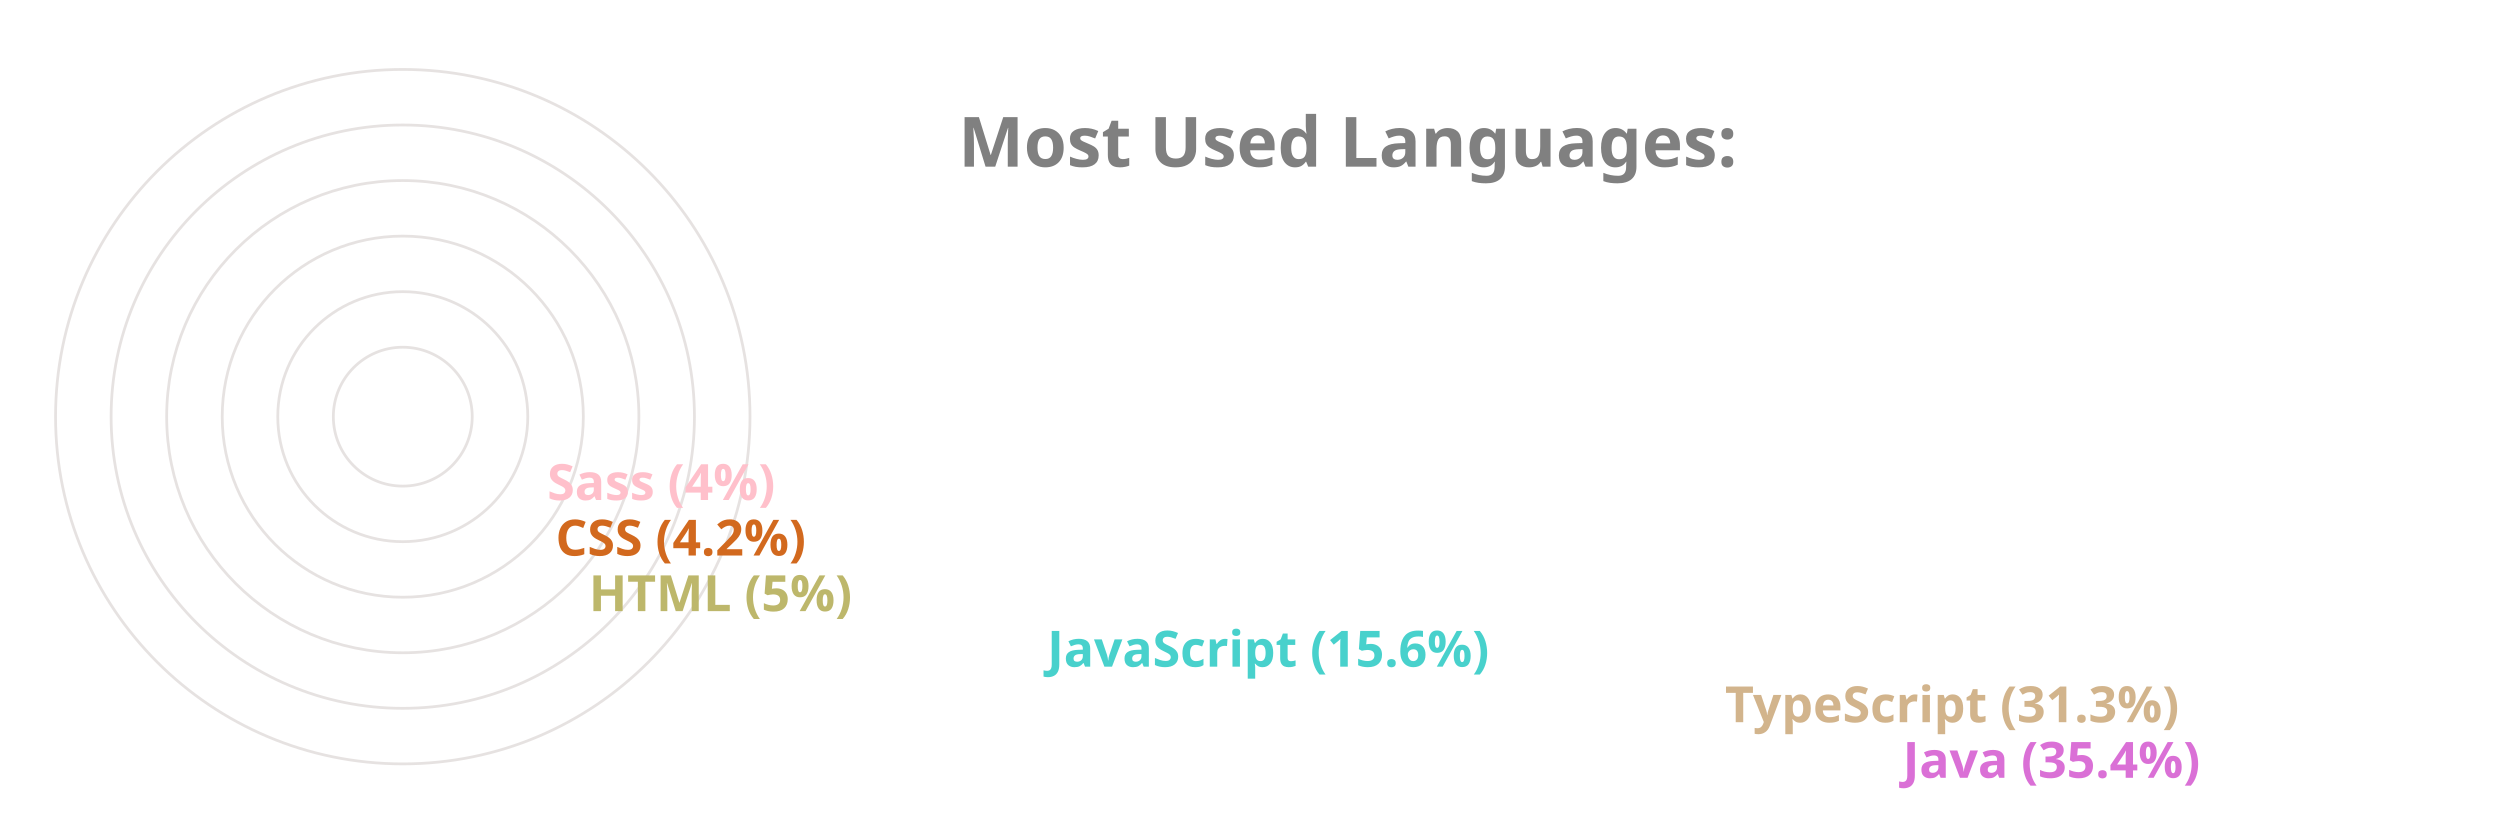
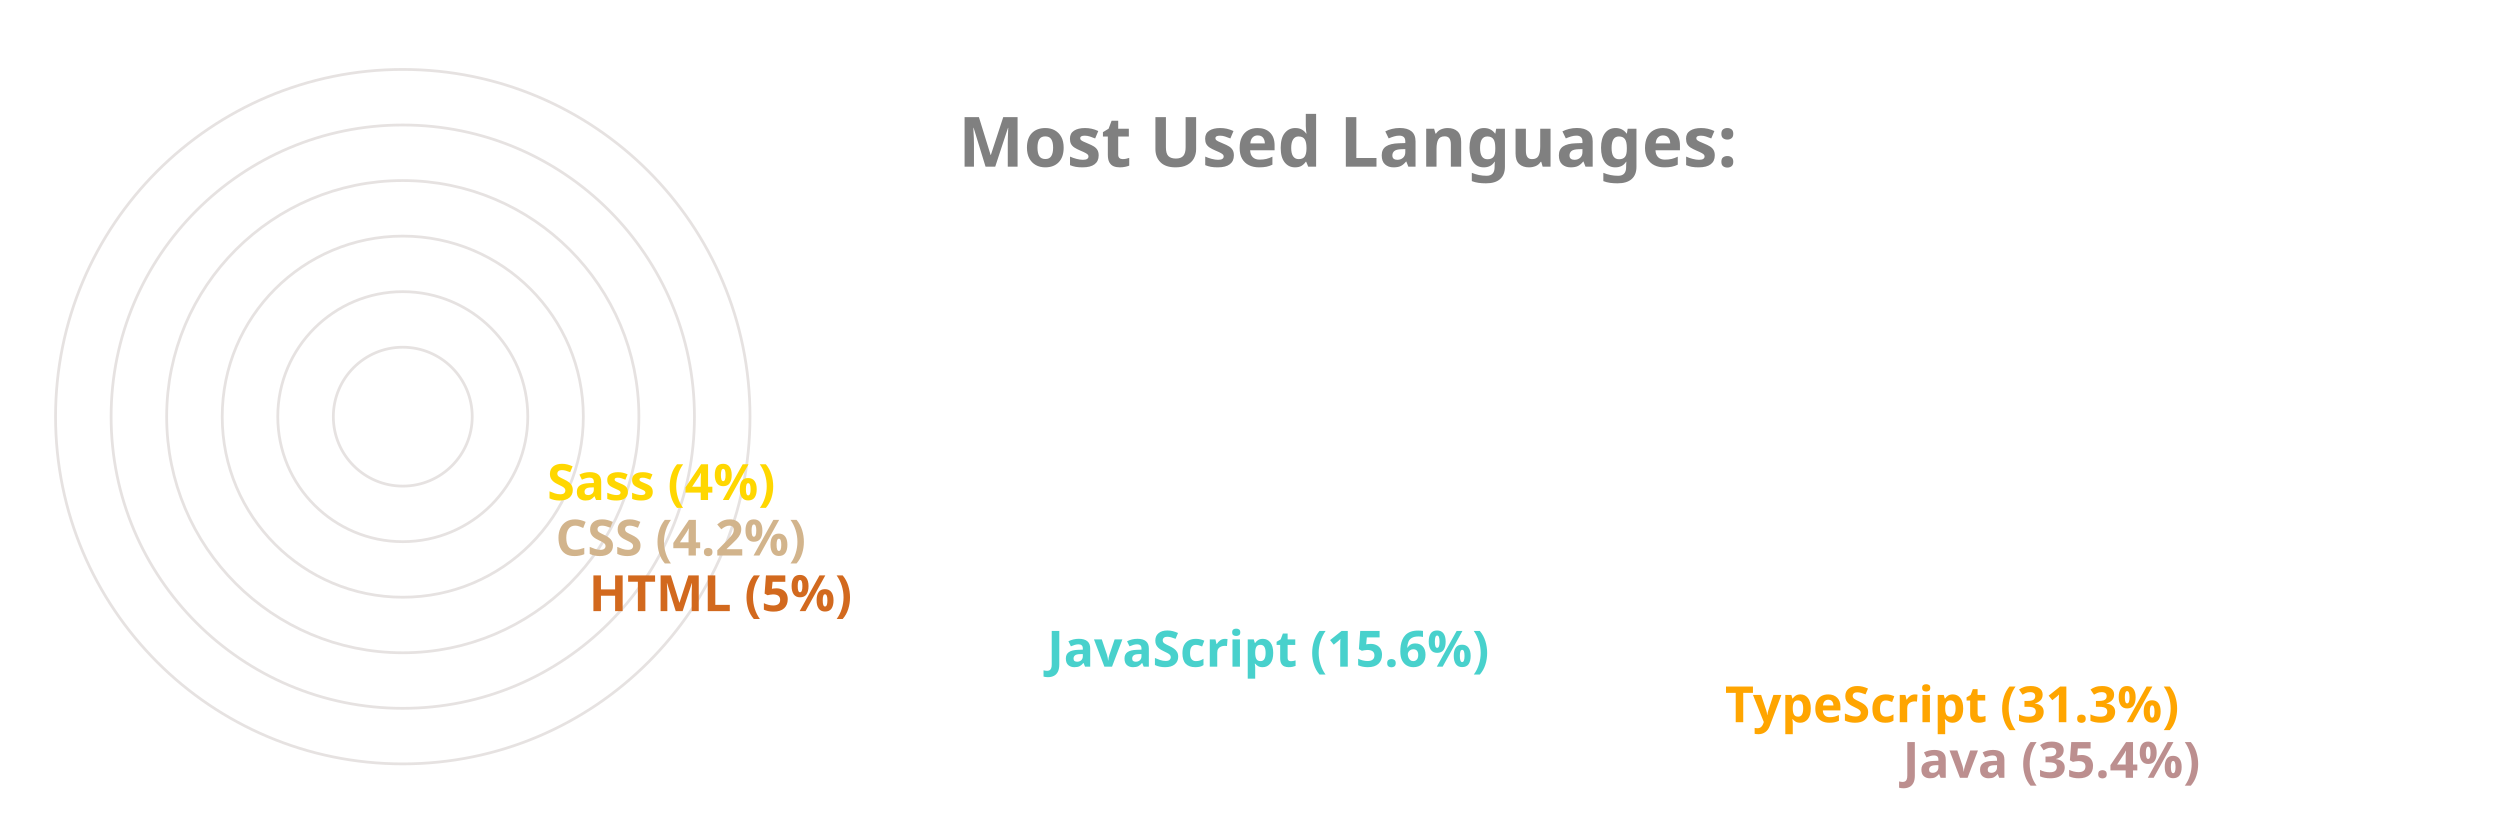
<svg xmlns="http://www.w3.org/2000/svg" viewBox="0 0 650 300" height="200px" width="600px">
  <style>
		.label {
			font: bold 25px sans-serif;
			color: #404040;
			-webkit-text-stroke: 1px white;
	  	}
		.name {
			font: bold 18px sans-serif;
			color: #404040;
	  	}

		.line {
			stroke-dasharray: 1000;
			stroke-dashoffset: 1000;
			animation: dash 3.5s ease-in-out forwards;	
			animation-iteration-count: infinite;
			animation-direction: alternate-reverse;
		}

		.path {
			stroke-dasharray: 1000;
			stroke-dashoffset: 1000;
			animation: dash 3.5s ease-in-out forwards;	
			animation-iteration-count: infinite;
			animation-direction: alternate-reverse;
		}
		  
		@keyframes dash {
			to {
				stroke-dashoffset: 0;
			}
		}

	</style>
  <g stroke="#E6E2E1" fill="none" stroke-width="1">
    <circle cx="20" cy="150" r="125" />
    <circle cx="20" cy="150" r="105" />
    <circle cx="20" cy="150" r="85" />
    <circle cx="20" cy="150" r="65" />
    <circle cx="20" cy="150" r="45" />
    <circle cx="20" cy="150" r="25" />
  </g>
  <g fill="none" stroke-width="20" class="line">
-     <line x2="550" y2="275" x1="20" y1="275" stroke="Orchid" />
-     <line x2="486" y2="255" x1="20" y1="255" stroke="Tan" />
+     <line x2="550" y2="275" x1="20" y1="275" stroke="RosyBrown" />
+     <line x2="486" y2="255" x1="20" y1="255" stroke="Orange" />
    <line x2="242" y2="235" x1="20" y1="235" stroke="MediumTurquoise" />
-     <line x2="77" y2="215" x1="20" y1="215" stroke="DarkKhaki" />
-     <line x2="65" y2="195" x1="20" y1="195" stroke="Chocolate" />
-     <line x2="62" y2="175" x1="20" y1="175" stroke="Pink" />
+     <line x2="77" y2="215" x1="20" y1="215" stroke="Chocolate" />
+     <line x2="65" y2="195" x1="20" y1="195" stroke="Tan" />
+     <line x2="62" y2="175" x1="20" y1="175" stroke="Gold" />
  </g>
  <g fill="none" stroke-width="20" stroke-linecap="round" class="path">
-     <path d="M 20 275 A 125 125 45 0 1 -82 78" stroke="Orchid" />
-     <path d="M 20 255 A 105 105 45 0 1 -70 95" stroke="Tan" />
+     <path d="M 20 275 A 125 125 45 0 1 -82 78" stroke="RosyBrown" />
+     <path d="M 20 255 A 105 105 45 0 1 -70 95" stroke="Orange" />
    <path d="M 20 235 A 85 85 45 0 1 -61 126" stroke="MediumTurquoise" />
-     <path d="M 20 215 A 65 65 45 0 1 -44 144" stroke="DarkKhaki" />
-     <path d="M 20 195 A 45 45 45 0 1 -24 146" stroke="Chocolate" />
-     <path d="M 20 175 A 25 25 45 0 1 -4 148" stroke="Pink" />
+     <path d="M 20 215 A 65 65 45 0 1 -44 144" stroke="Chocolate" />
+     <path d="M 20 195 A 45 45 45 0 1 -24 146" stroke="Tan" />
+     <path d="M 20 175 A 25 25 45 0 1 -4 148" stroke="Gold" />
  </g>
  <g class="name">
-     <text x="560" y="280" fill="Orchid">Java (35.4%)</text>
-     <text x="496" y="260" fill="Tan">TypeScript (31.3%)</text>
+     <text x="560" y="280" fill="RosyBrown">Java (35.4%)</text>
+     <text x="496" y="260" fill="Orange">TypeScript (31.3%)</text>
    <text x="252" y="240" fill="MediumTurquoise">JavaScript (15.6%)</text>
-     <text x="87" y="220" fill="DarkKhaki">HTML (5%)</text>
-     <text x="75" y="200" fill="Chocolate">CSS (4.2%)</text>
-     <text x="72" y="180" fill="Pink">Sass (4%)</text>
+     <text x="87" y="220" fill="Chocolate">HTML (5%)</text>
+     <text x="75" y="200" fill="Tan">CSS (4.2%)</text>
+     <text x="72" y="180" fill="Gold">Sass (4%)</text>
  </g>
  <g class="label">
    <text x="220" y="60" fill="grey">Most Used Languages:</text>
  </g>
</svg>
